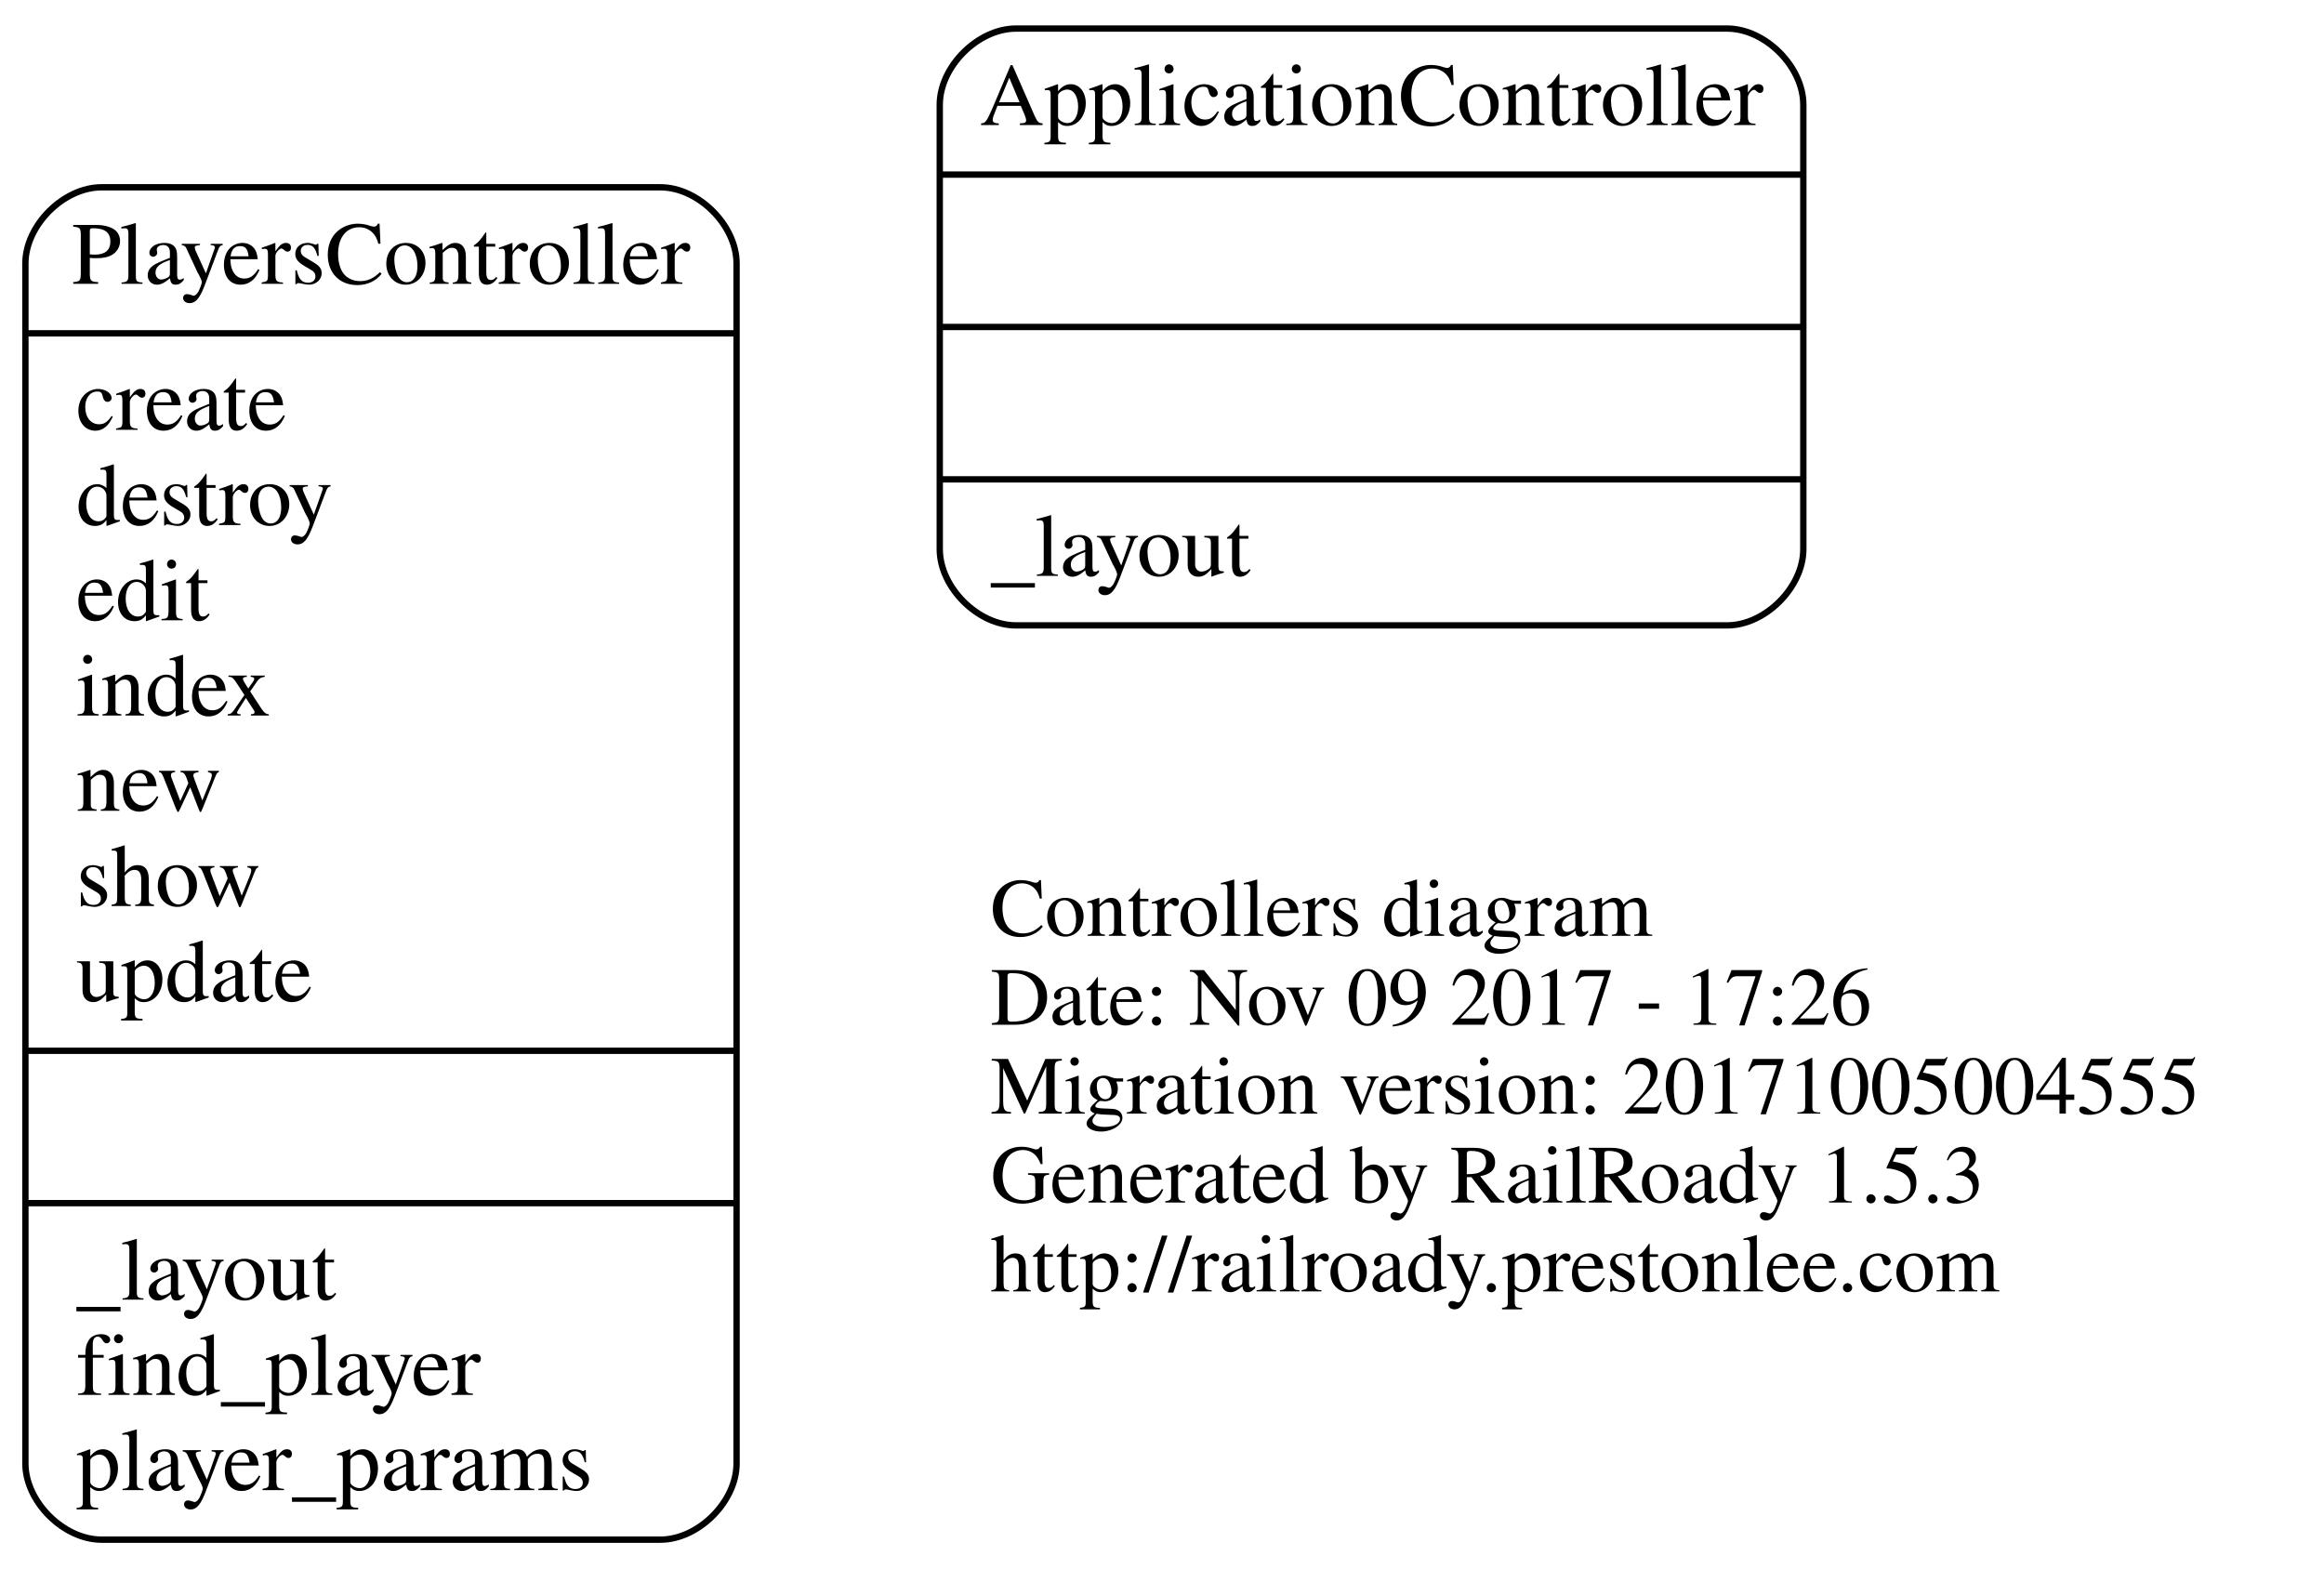
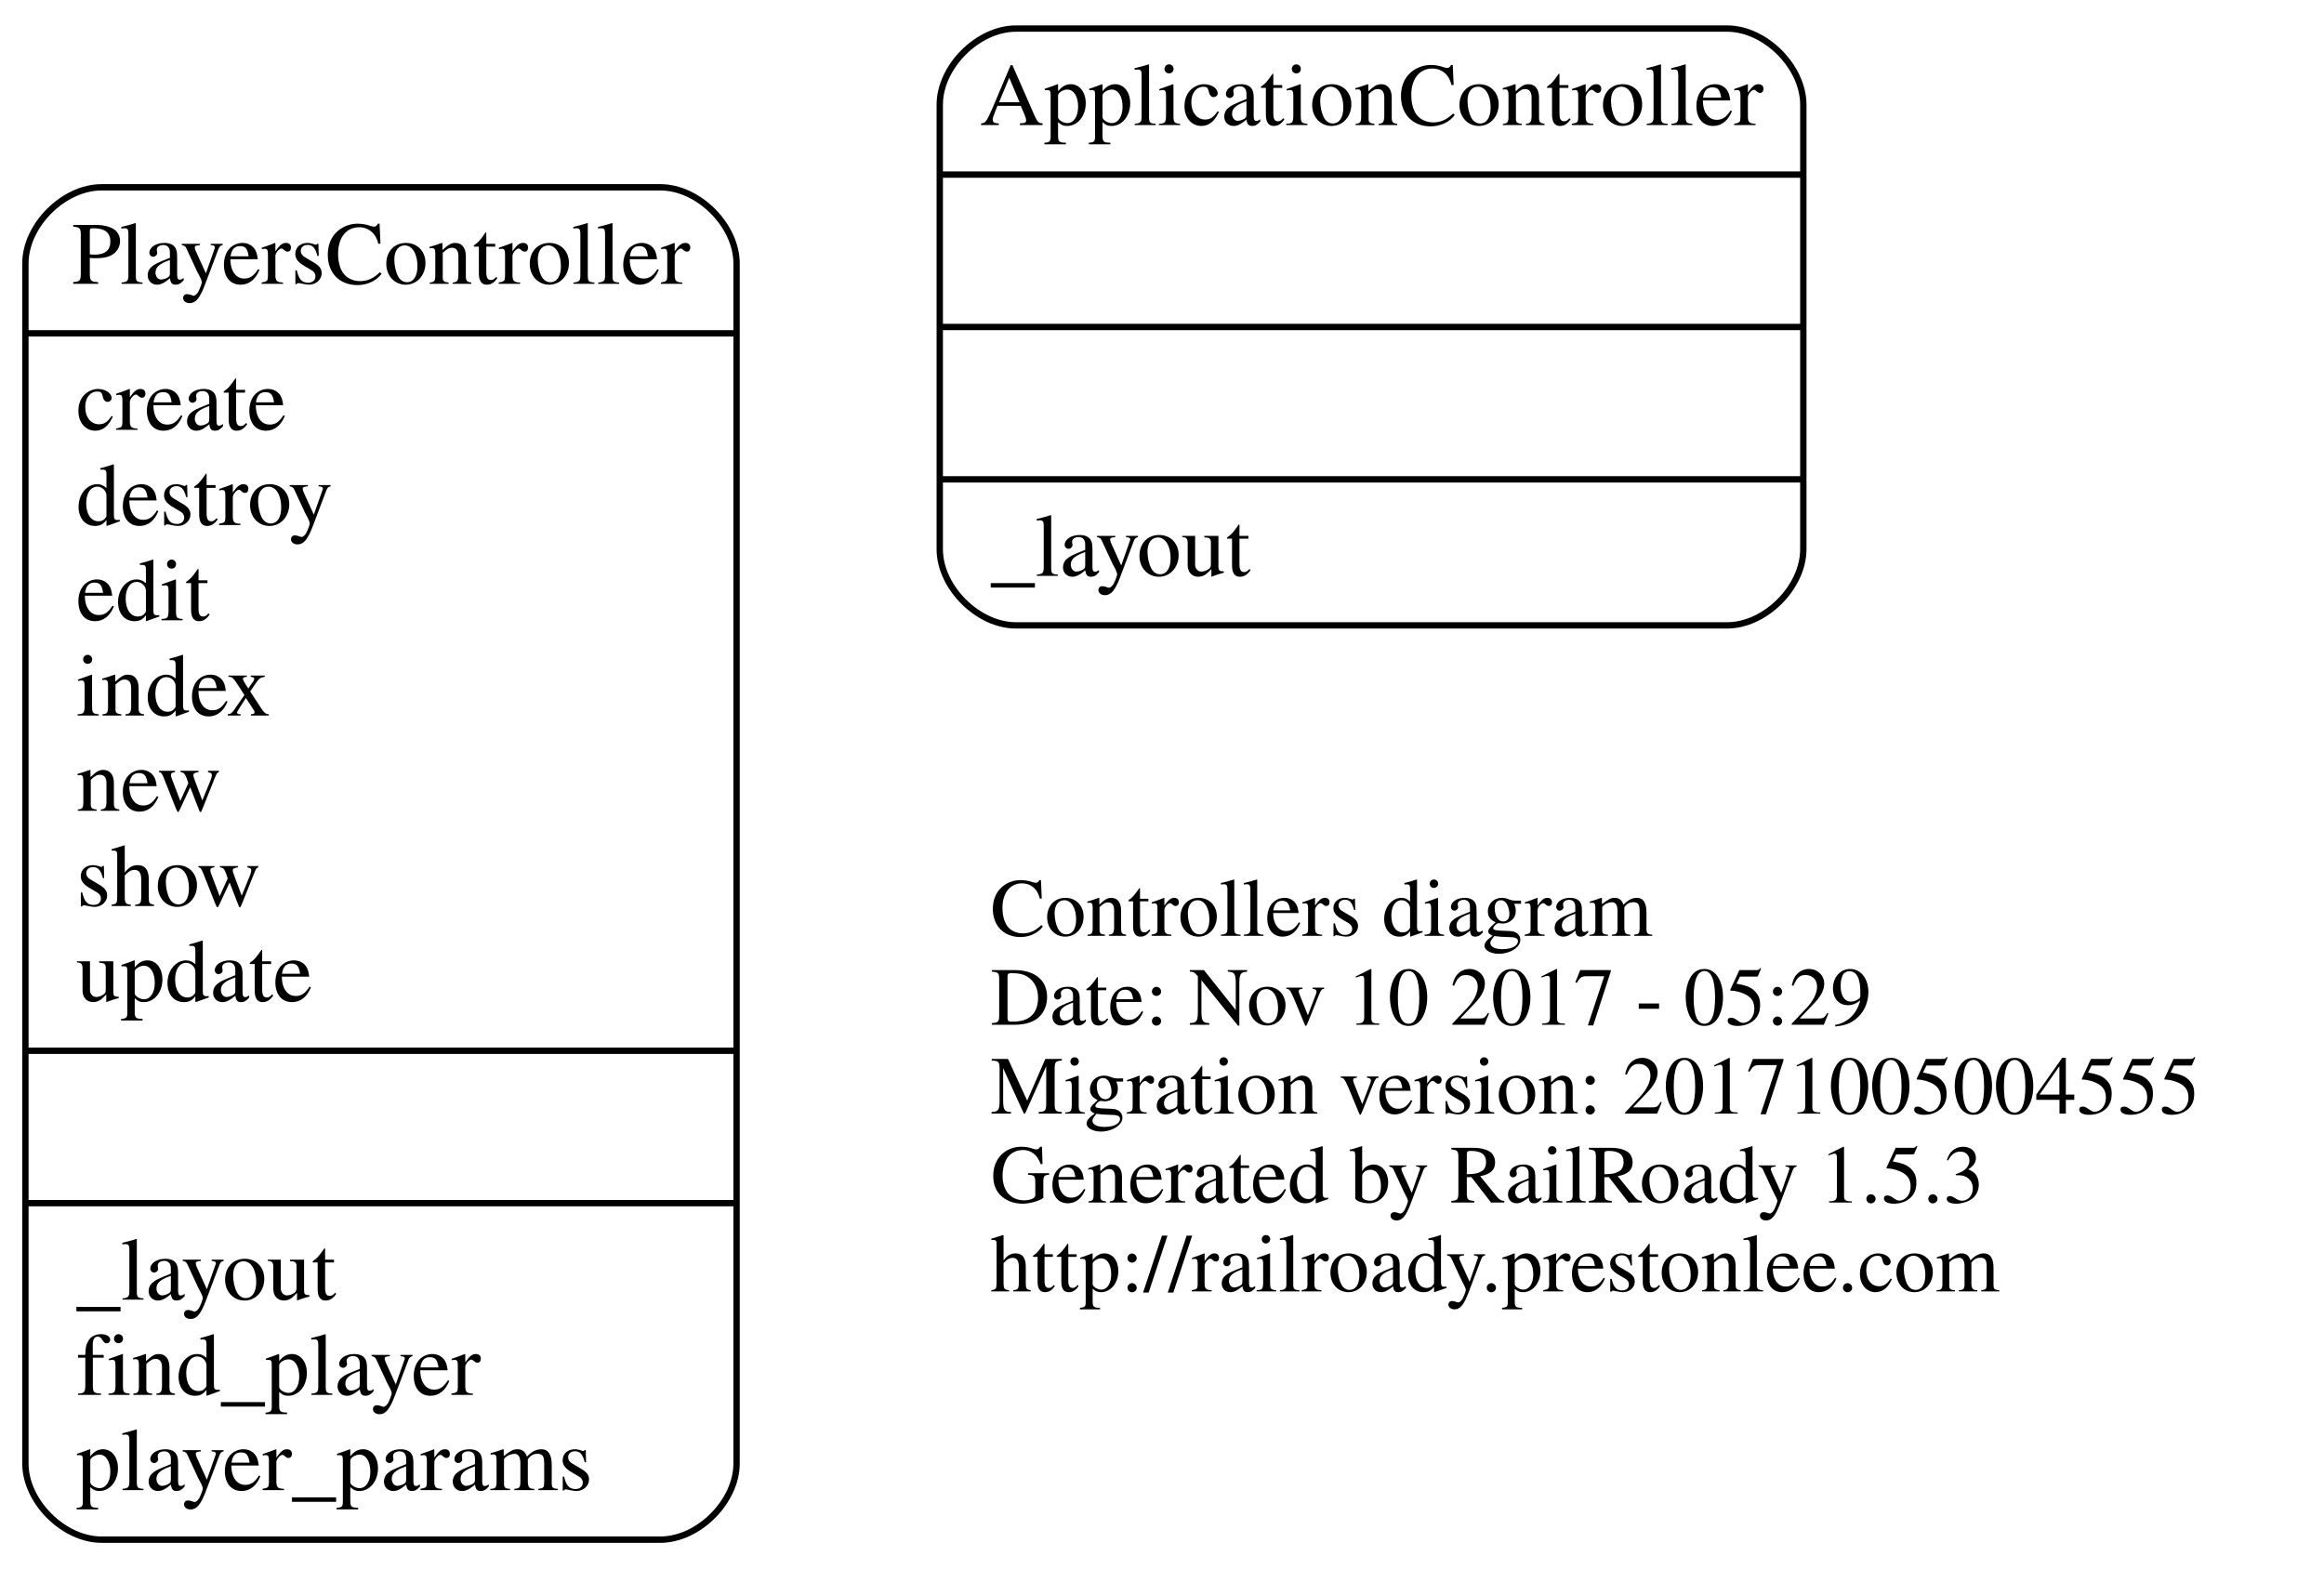
<svg xmlns="http://www.w3.org/2000/svg" width="366pt" height="247pt" viewBox="0.00 0.00 366.00 247.00">
  <g id="graph0" class="graph" transform="scale(1 1) rotate(0) translate(4 243)">
    <polygon fill="none" stroke="none" points="-4,4 -4,-243 362,-243 362,4 -4,4" />
    <g id="node1" class="node">
      <text text-anchor="start" x="152" y="-95.6" font-family="Times,serif" font-size="13.00">Controllers diagram</text>
-       <text text-anchor="start" x="152" y="-81.6" font-family="Times,serif" font-size="13.00">Date: Nov 09 2017 - 17:26</text>
+       <text text-anchor="start" x="152" y="-81.6" font-family="Times,serif" font-size="13.00">Date: Nov 10 2017 - 05:29</text>
      <text text-anchor="start" x="152" y="-67.6" font-family="Times,serif" font-size="13.00">Migration version: 20171005004555</text>
      <text text-anchor="start" x="152" y="-53.6" font-family="Times,serif" font-size="13.00">Generated by RailRoady 1.5.3</text>
      <text text-anchor="start" x="152" y="-39.6" font-family="Times,serif" font-size="13.00">http://railroady.prestonlee.com</text>
    </g>
    <g id="node2" class="node">
      <path fill="none" stroke="black" d="M156,-144.5C156,-144.5 268,-144.5 268,-144.5 274,-144.5 280,-150.5 280,-156.5 280,-156.5 280,-226.5 280,-226.5 280,-232.5 274,-238.5 268,-238.5 268,-238.5 156,-238.5 156,-238.5 150,-238.5 144,-232.5 144,-226.5 144,-226.5 144,-156.5 144,-156.5 144,-150.5 150,-144.5 156,-144.5" />
      <text text-anchor="middle" x="212" y="-223.3" font-family="Times,serif" font-size="14.00">ApplicationController</text>
      <polyline fill="none" stroke="black" points="144,-215.5 280,-215.5 " />
      <polyline fill="none" stroke="black" points="144,-191.5 280,-191.5 " />
      <polyline fill="none" stroke="black" points="144,-167.5 280,-167.5 " />
      <text text-anchor="start" x="152" y="-152.3" font-family="Times,serif" font-size="14.00">_layout</text>
    </g>
    <g id="node3" class="node">
      <path fill="none" stroke="black" d="M12,-0.5C12,-0.5 100,-0.5 100,-0.5 106,-0.5 112,-6.5 112,-12.5 112,-12.5 112,-201.5 112,-201.5 112,-207.5 106,-213.5 100,-213.5 100,-213.5 12,-213.5 12,-213.5 6,-213.5 -7.10543e-15,-207.5 -7.10543e-15,-201.5 -7.10543e-15,-201.5 -7.10543e-15,-12.5 -7.10543e-15,-12.5 -7.10543e-15,-6.5 6,-0.5 12,-0.5" />
      <text text-anchor="middle" x="56" y="-198.3" font-family="Times,serif" font-size="14.00">PlayersController</text>
      <polyline fill="none" stroke="black" points="-7.10543e-15,-190.5 112,-190.5 " />
      <text text-anchor="start" x="8" y="-175.3" font-family="Times,serif" font-size="14.00">create</text>
      <text text-anchor="start" x="8" y="-160.3" font-family="Times,serif" font-size="14.00">destroy</text>
      <text text-anchor="start" x="8" y="-145.3" font-family="Times,serif" font-size="14.00">edit</text>
      <text text-anchor="start" x="8" y="-130.3" font-family="Times,serif" font-size="14.00">index</text>
      <text text-anchor="start" x="8" y="-115.3" font-family="Times,serif" font-size="14.00">new</text>
      <text text-anchor="start" x="8" y="-100.3" font-family="Times,serif" font-size="14.00">show</text>
      <text text-anchor="start" x="8" y="-85.3" font-family="Times,serif" font-size="14.00">update</text>
      <polyline fill="none" stroke="black" points="-7.10543e-15,-77.5 112,-77.5 " />
      <polyline fill="none" stroke="black" points="-7.10543e-15,-53.5 112,-53.5 " />
      <text text-anchor="start" x="8" y="-38.3" font-family="Times,serif" font-size="14.00">_layout</text>
      <text text-anchor="start" x="8" y="-23.3" font-family="Times,serif" font-size="14.00">find_player</text>
      <text text-anchor="start" x="8" y="-8.3" font-family="Times,serif" font-size="14.00">player_params</text>
    </g>
  </g>
</svg>
